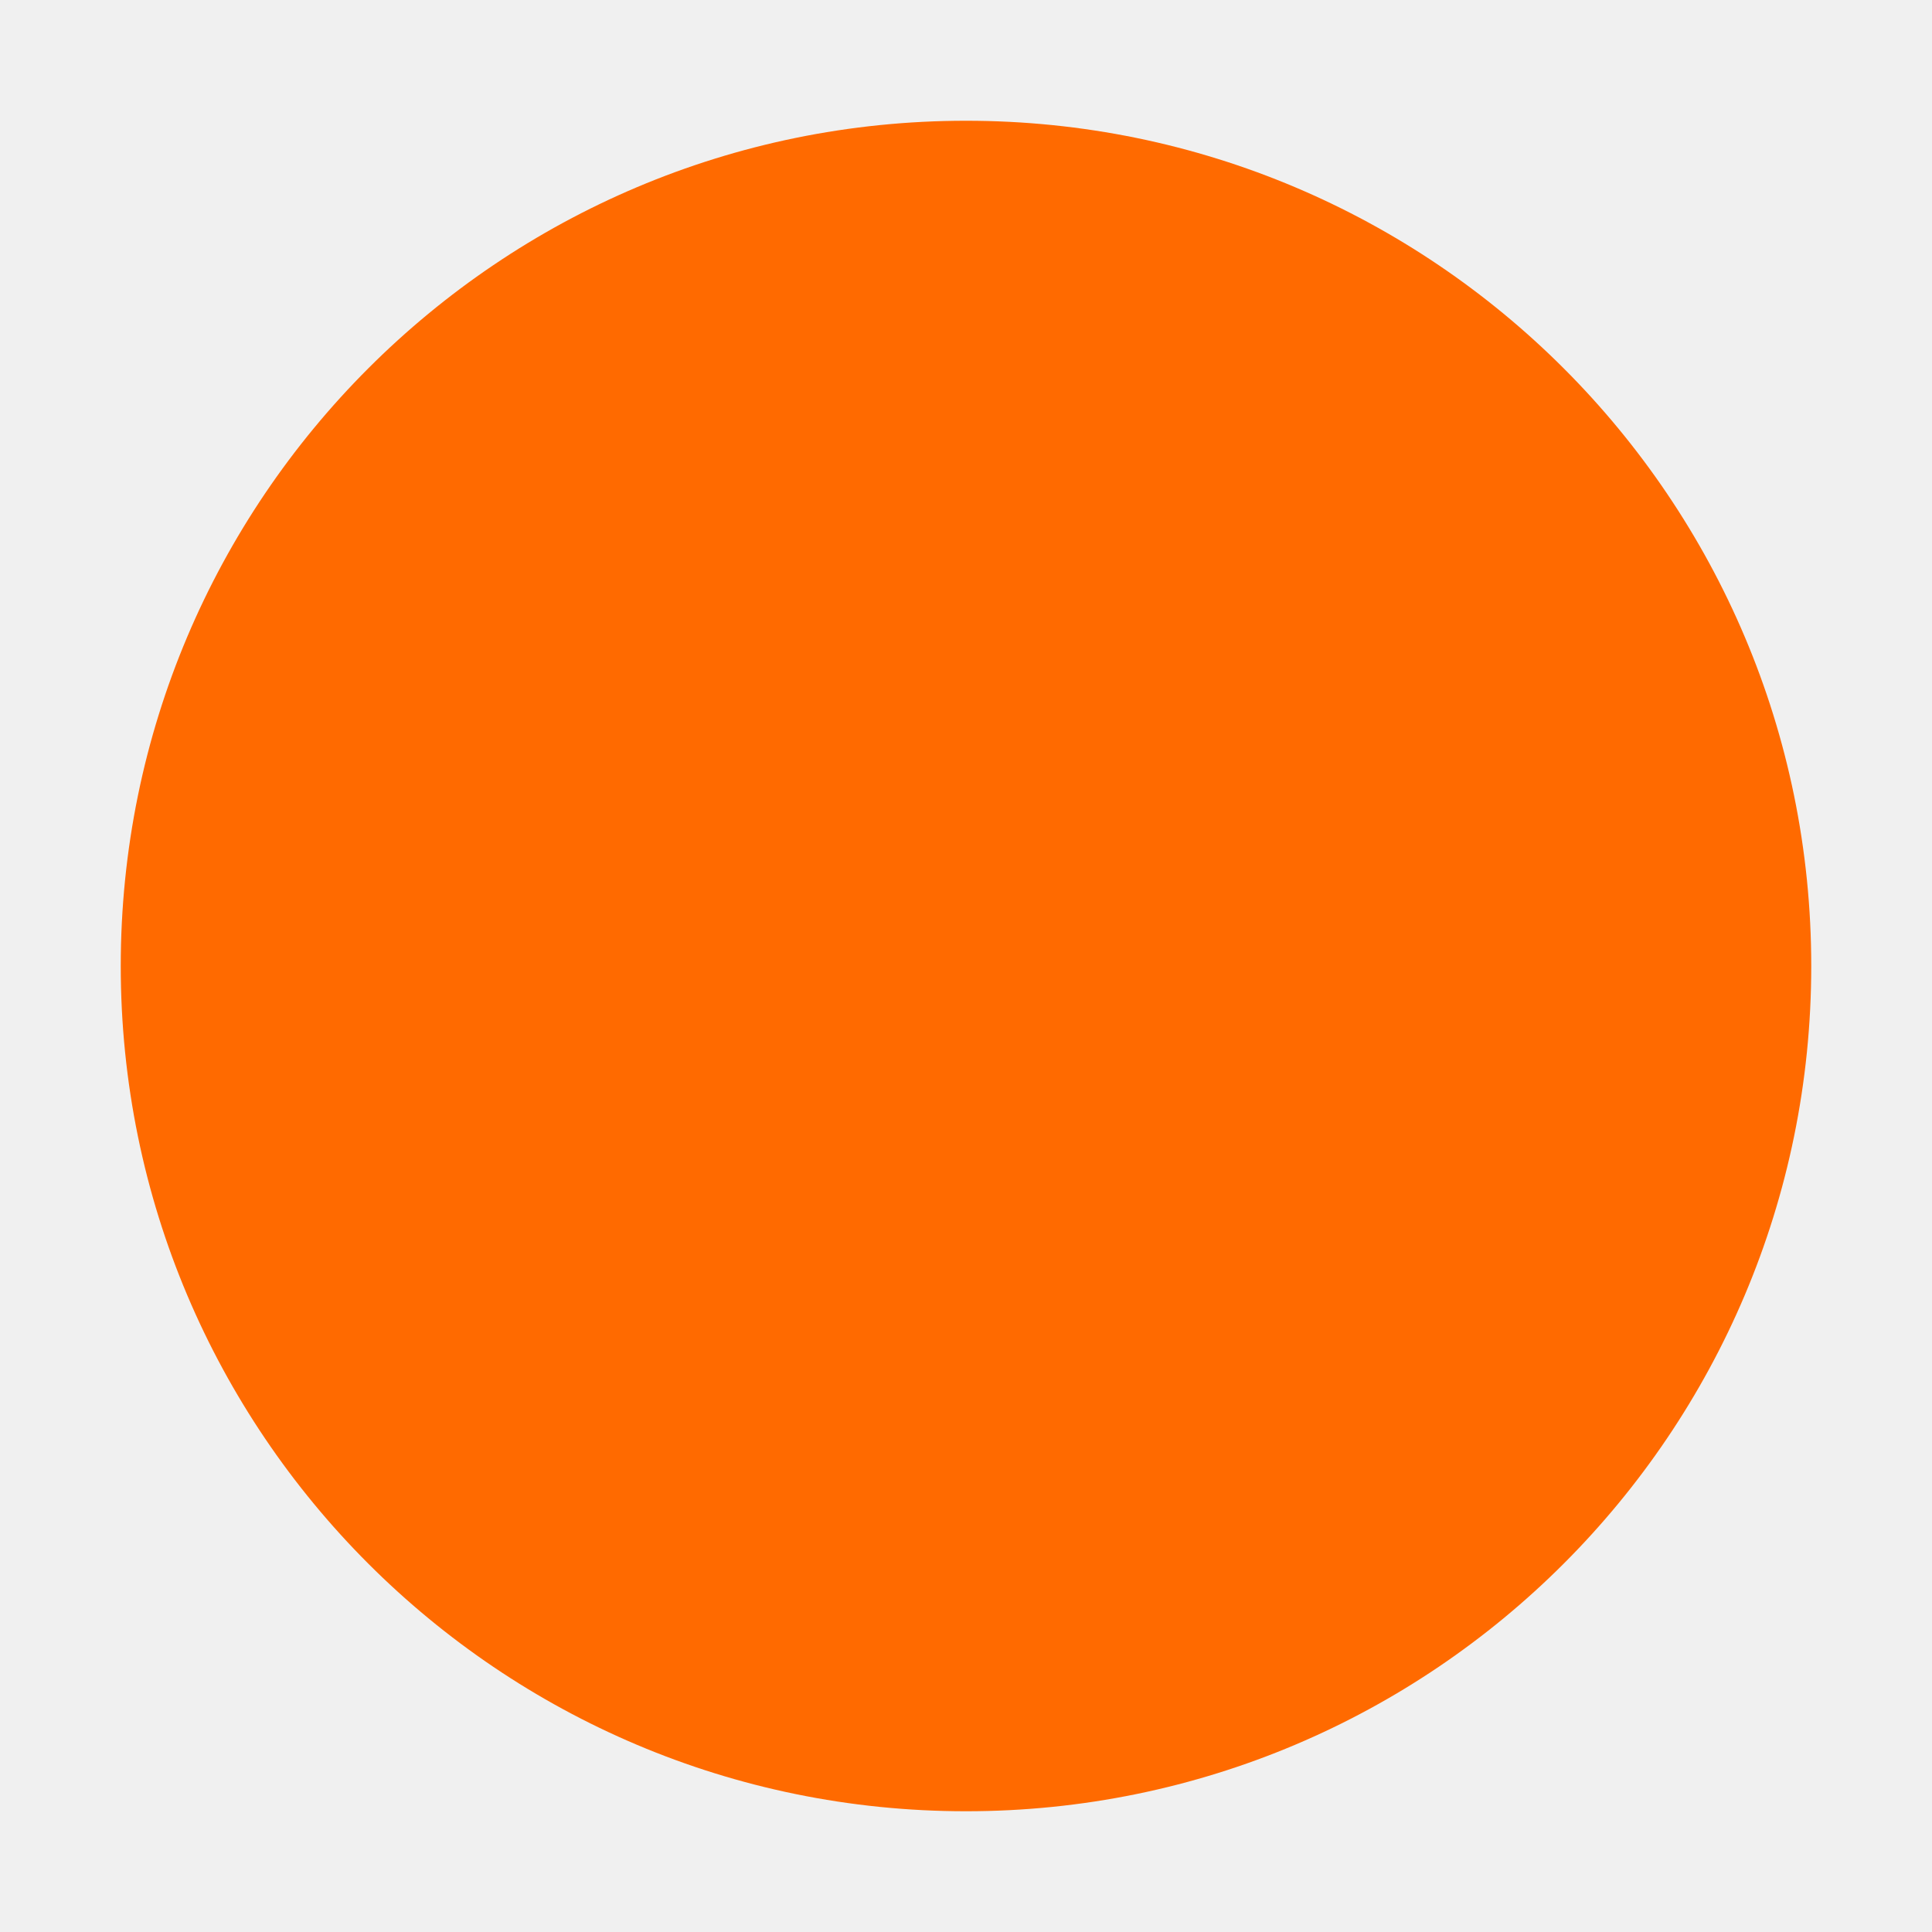
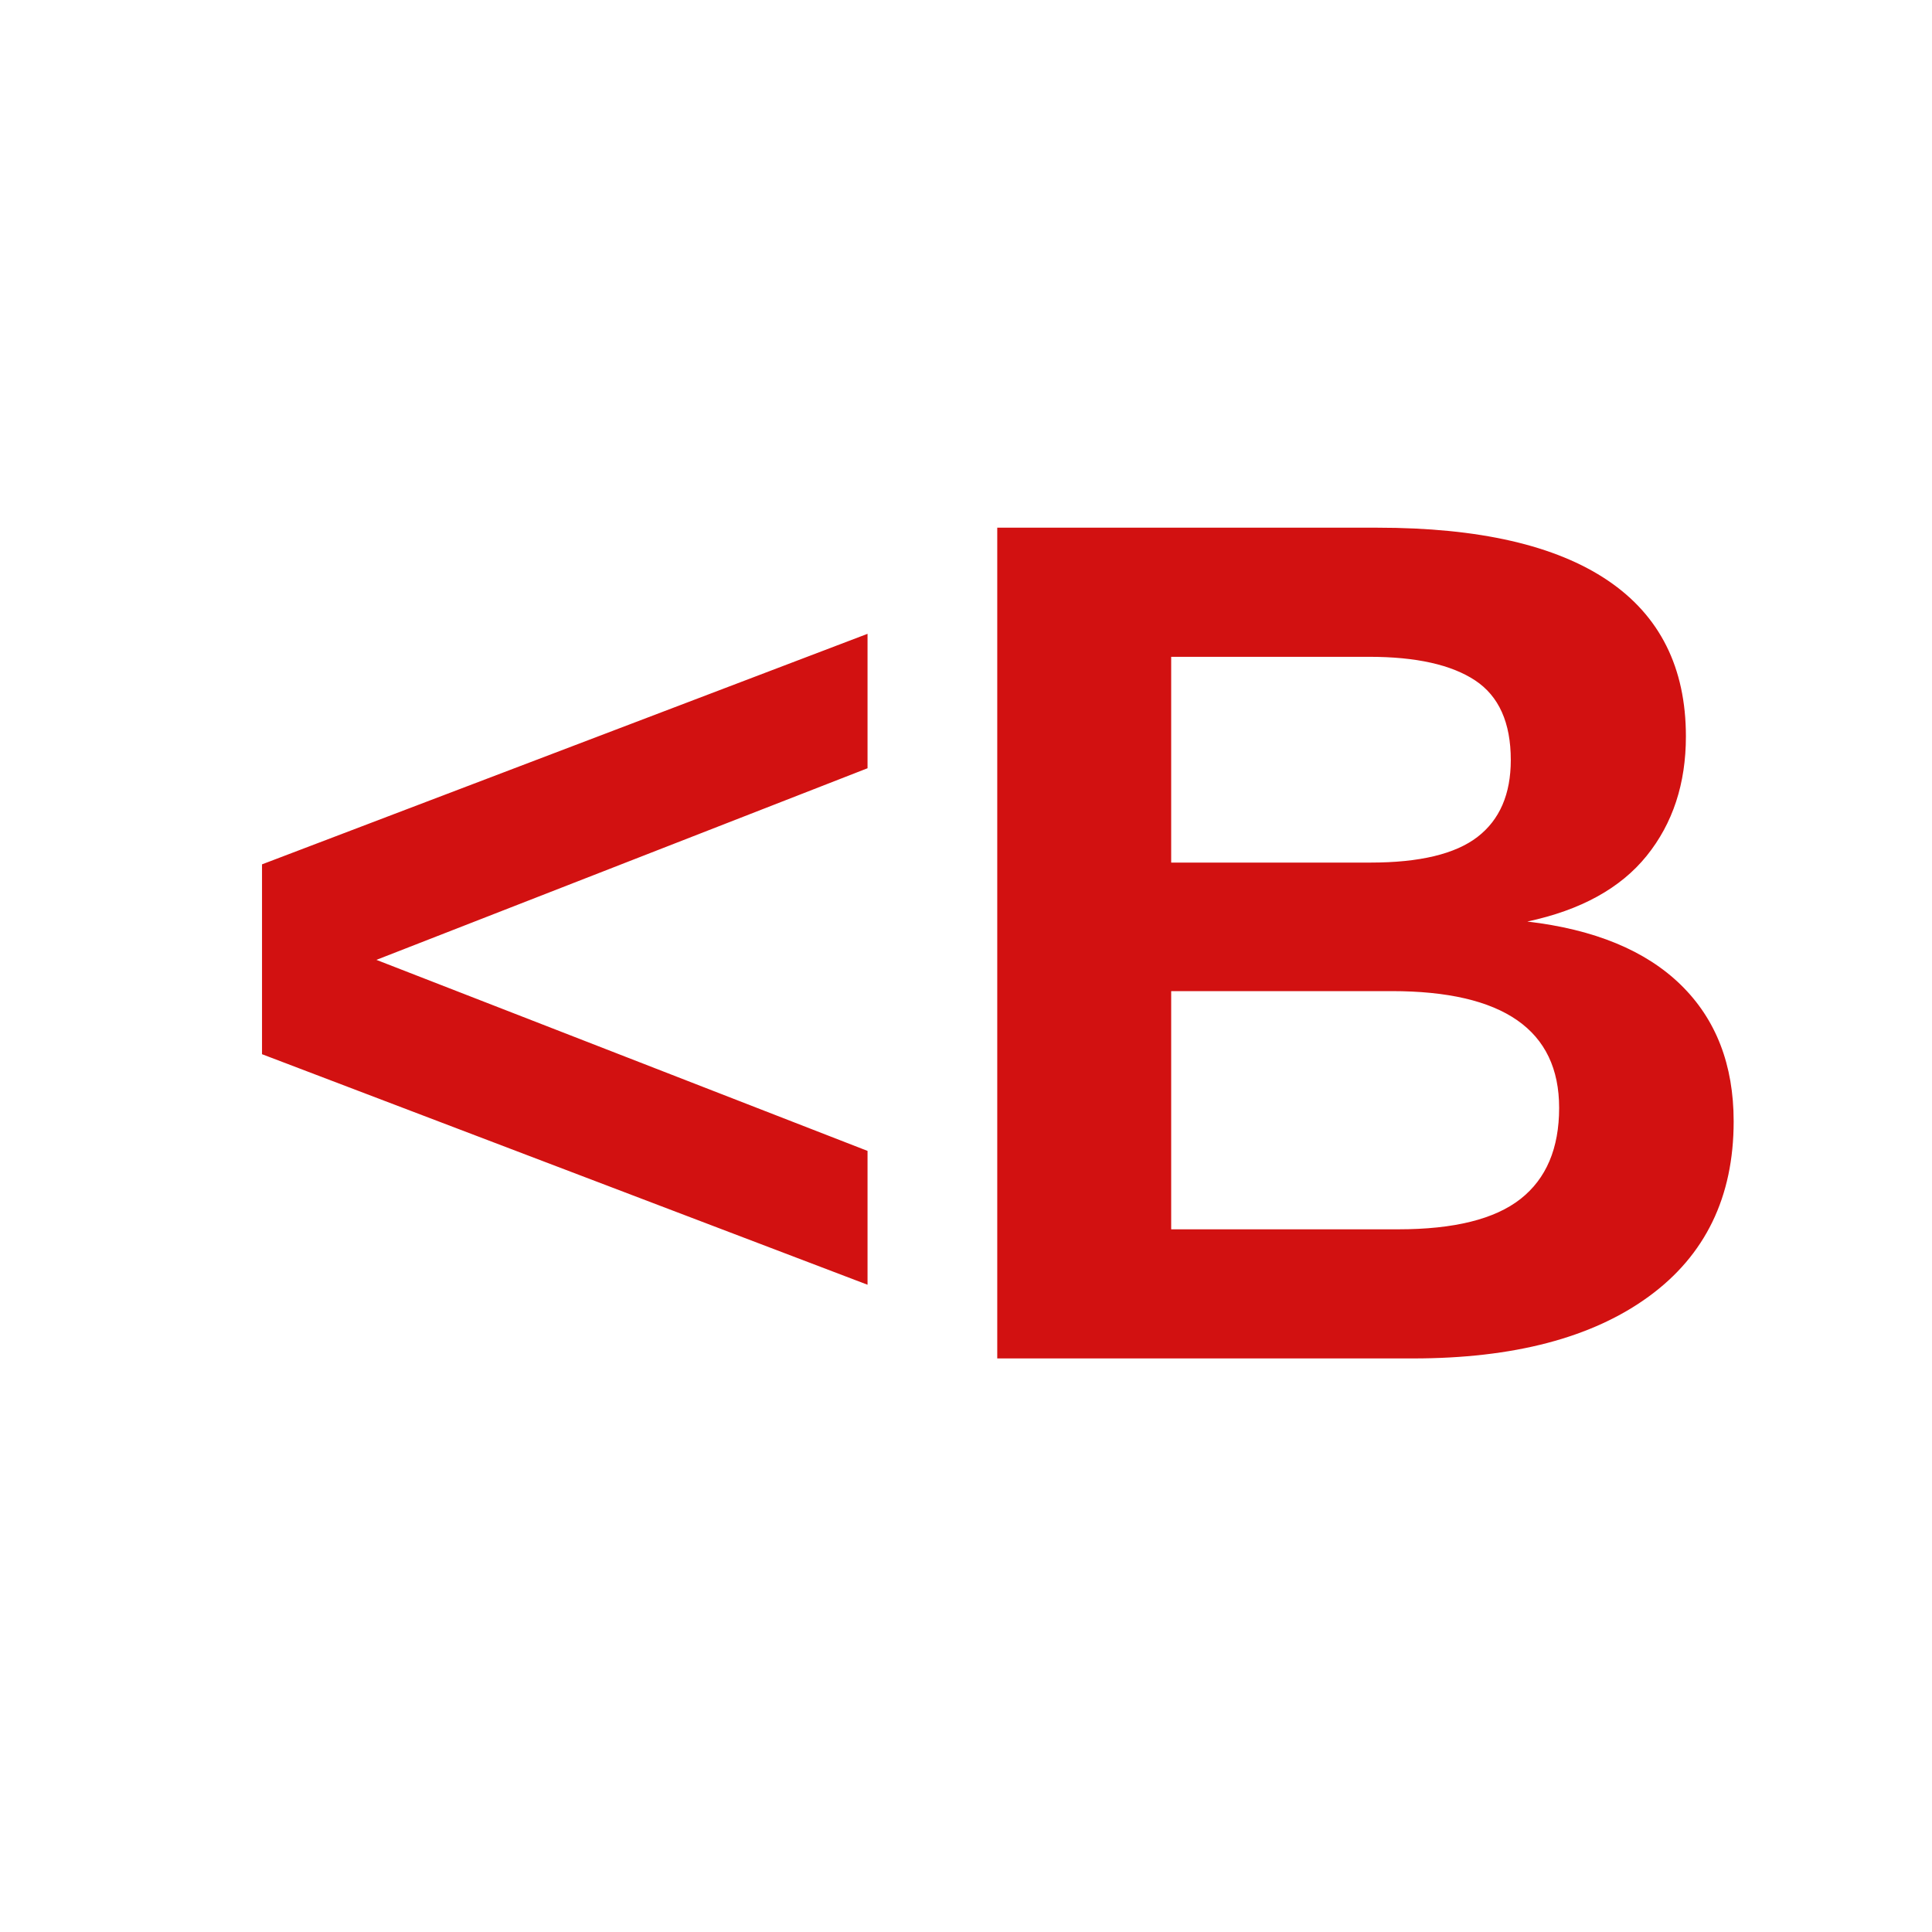
- <svg xmlns="http://www.w3.org/2000/svg" viewBox="0 0 64 64">
-   <rect width="100%" height="100%" fill="transparent" />
-   <circle cx="32" cy="32" r="28" fill="#ff6a00" />
+ <svg xmlns="http://www.w3.org/2000/svg" width="512" height="512" viewBox="0 0 512 512" role="img" aria-label="Bimbo Books">
+   <rect width="100%" height="100%" fill="#ffffff" />
+   <text x="56" y="360" font-family="Arial, Helvetica, sans-serif" font-size="320" font-weight="700" fill="#d21111">&lt;B</text>
</svg>
